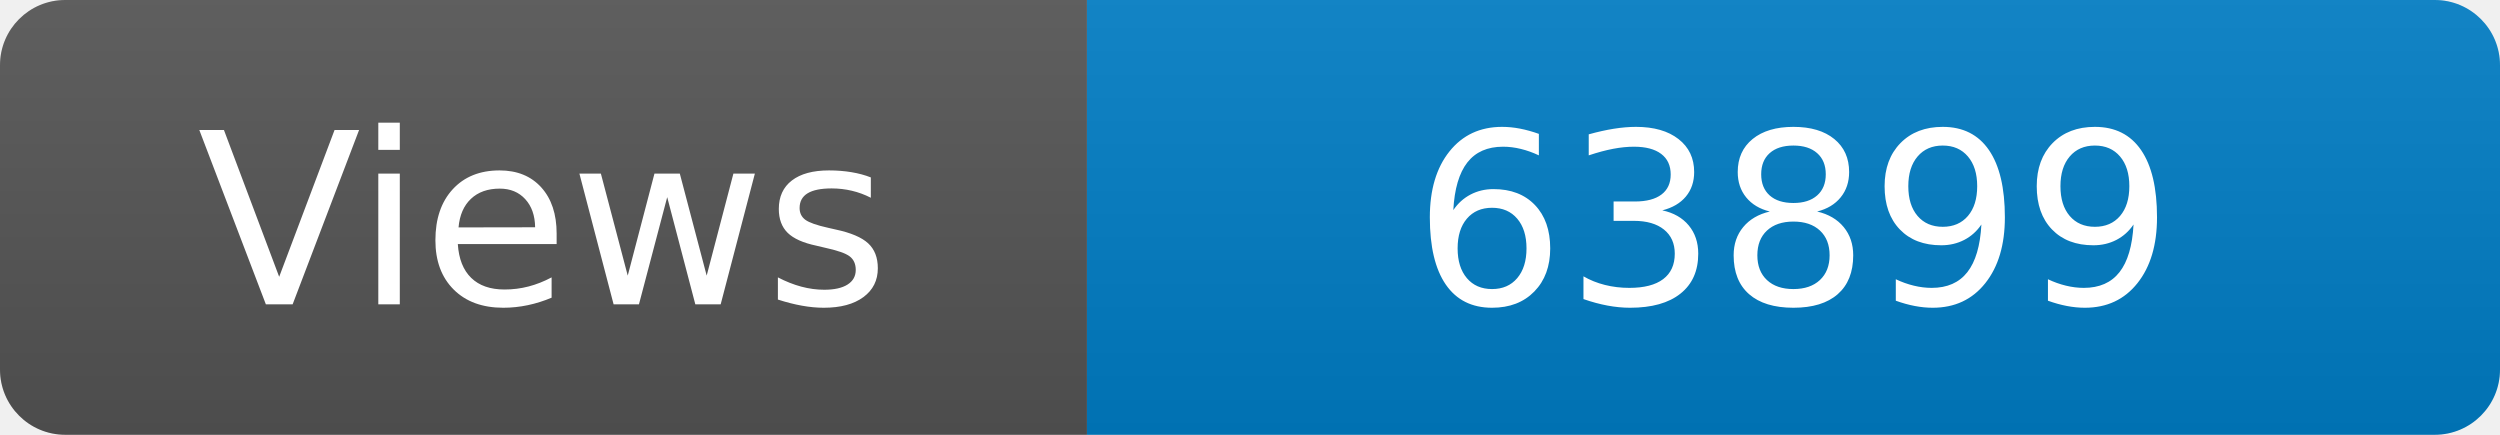
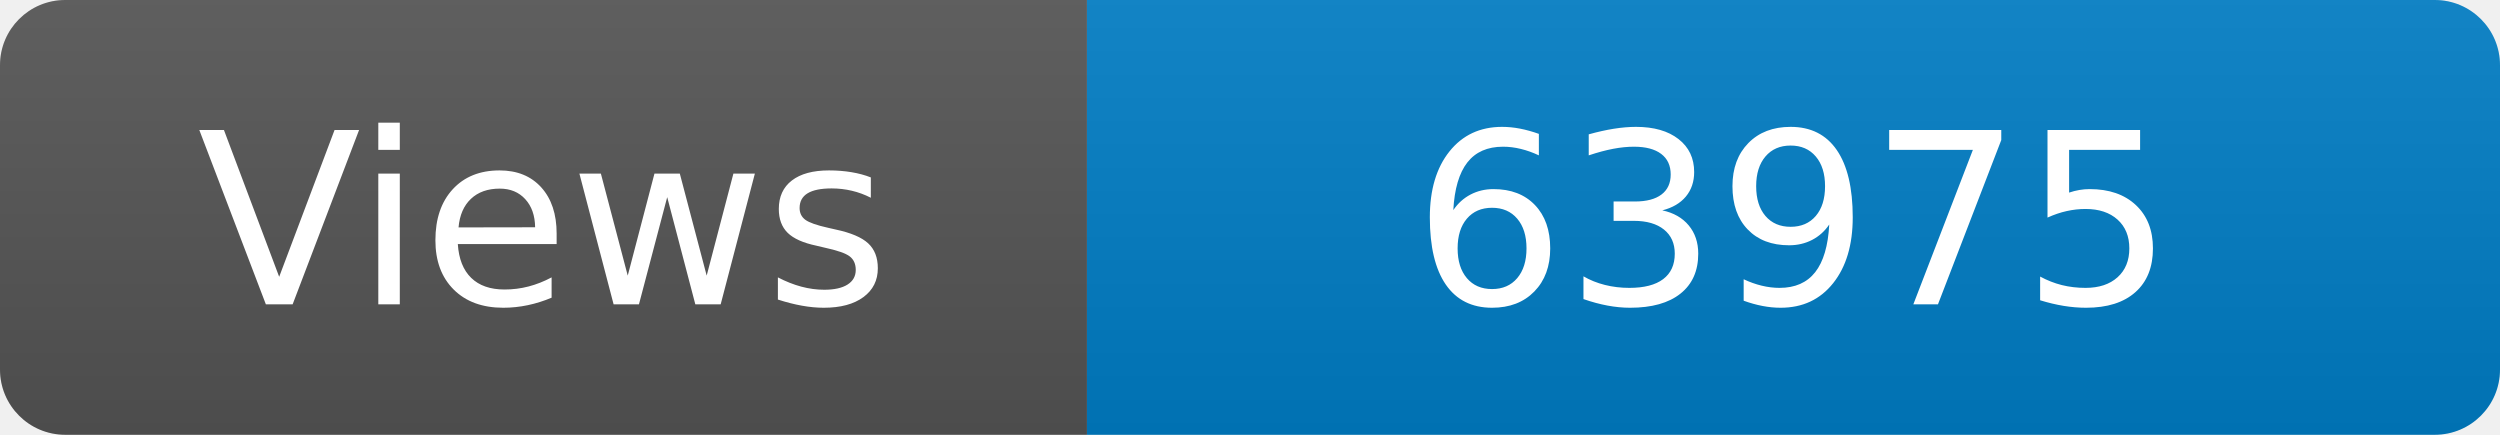
<svg xmlns="http://www.w3.org/2000/svg" width="115" height="20" role="img" aria-label="Maintained?: yes">
  <linearGradient id="s" x2="0" y2="100%">
    <stop offset="0" stop-color="#bbb" stop-opacity=".1" />
    <stop offset="1" stop-opacity=".1" />
  </linearGradient>
  <clipPath id="r">
    <rect width="115" height="20" rx="3" fill="#fff" />
  </clipPath>
  <g clip-path="url(#r)">
    <rect width="50" height="20" fill="#555" />
    <rect x="50" width="160" height="20" fill="#007ec6" />
    <rect width="115" height="20" fill="url(#s)" />
  </g>
  <g fill="#fff" text-anchor="middle" font-family="Verdana,Geneva,DejaVu Sans,sans-serif" font-size="110">
    <text x="250" y="140" transform="scale(.1)" fill="#fff">Views</text>
-     <text x="825" y="140" transform="scale(.1)" fill="#fff">63899</text>
+     <text x="825" y="140" transform="scale(.1)" fill="#fff">63975</text>
  </g>
</svg>
